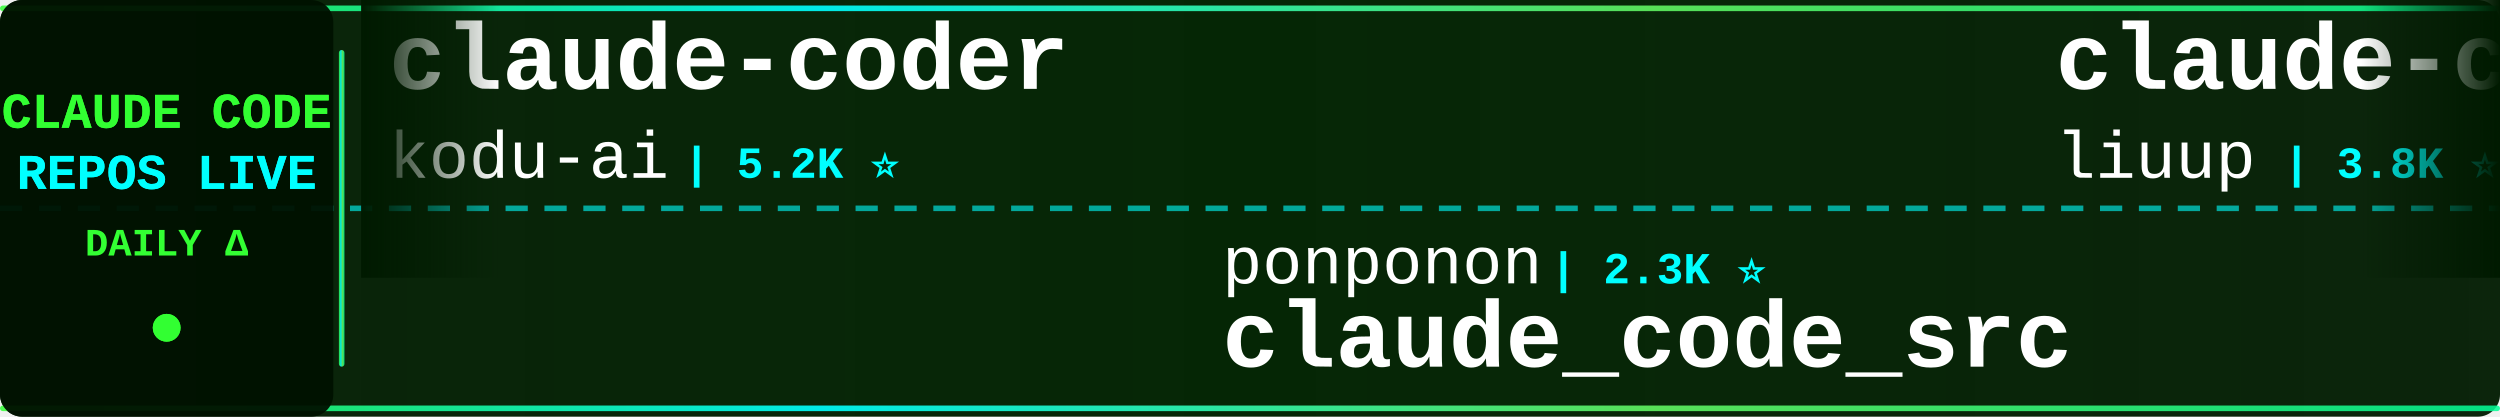
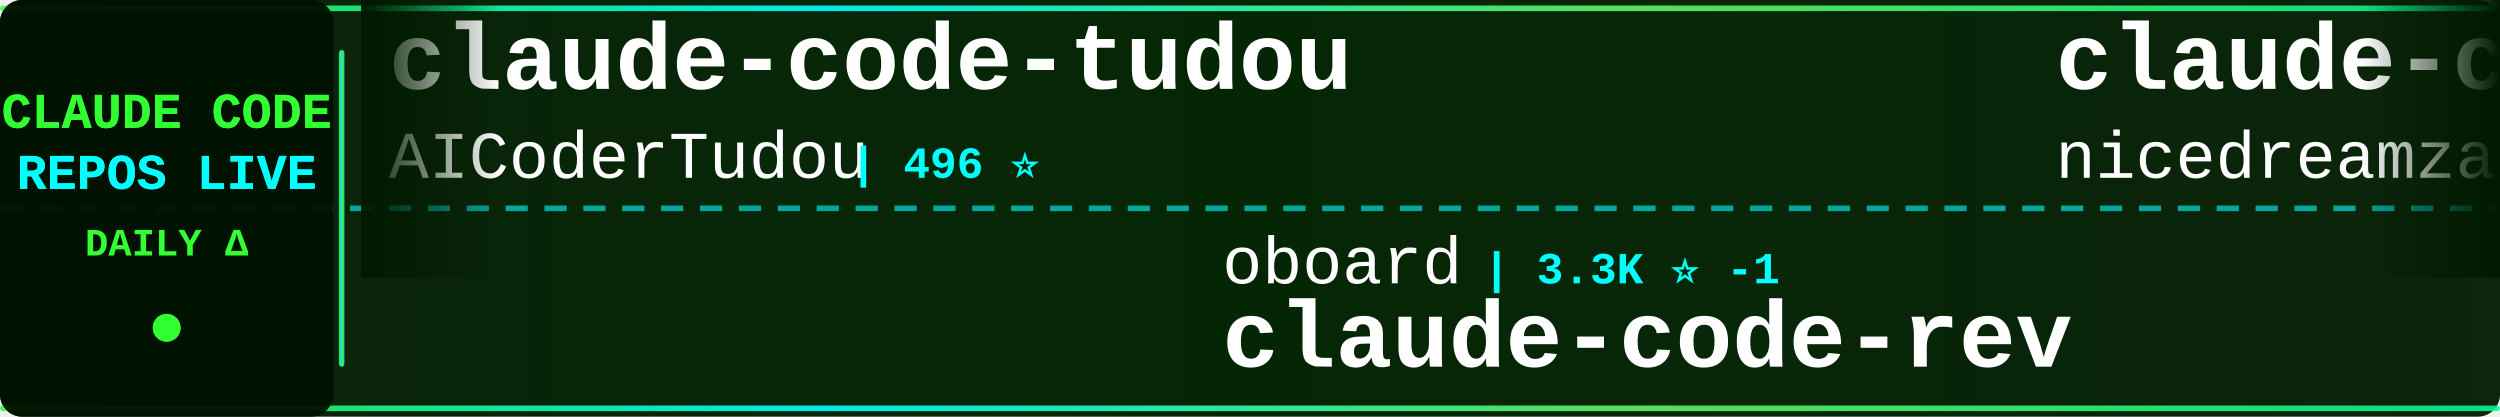
<svg xmlns="http://www.w3.org/2000/svg" width="900" height="150">
  <defs>
    <linearGradient id="tickerBg" x1="0%" y1="0%" x2="100%" y2="0%">
      <stop offset="0%" style="stop-color:#001a00;stop-opacity:0.95" />
      <stop offset="50%" style="stop-color:#002200;stop-opacity:0.98" />
      <stop offset="100%" style="stop-color:#001a00;stop-opacity:0.95" />
    </linearGradient>
    <linearGradient id="borderGrad" x1="0%" y1="0%" x2="100%" y2="0%">
      <stop offset="0%" style="stop-color:#33ff33;stop-opacity:0.85">
        <animate attributeName="stop-opacity" values="0.85;1;0.85" dur="2s" repeatCount="indefinite" />
      </stop>
      <stop offset="33%" style="stop-color:#00ffff;stop-opacity:0.9">
        <animate attributeName="stop-opacity" values="0.9;1;0.9" dur="2.2s" repeatCount="indefinite" />
      </stop>
      <stop offset="66%" style="stop-color:#66ff66;stop-opacity:0.85">
        <animate attributeName="stop-opacity" values="0.85;1;0.85" dur="1.8s" repeatCount="indefinite" />
      </stop>
      <stop offset="100%" style="stop-color:#00ff99;stop-opacity:0.85">
        <animate attributeName="stop-opacity" values="0.85;1;0.85" dur="2s" repeatCount="indefinite" />
      </stop>
    </linearGradient>
    <filter id="textGlow">
      <feGaussianBlur stdDeviation="0.1" result="coloredBlur" />
      <feMerge>
        <feMergeNode in="coloredBlur" />
        <feMergeNode in="SourceGraphic" />
      </feMerge>
    </filter>
    <filter id="metricGlow">
      <feGaussianBlur stdDeviation="0.2" result="coloredBlur" />
      <feMerge>
        <feMergeNode in="coloredBlur" />
        <feMergeNode in="SourceGraphic" />
      </feMerge>
    </filter>
    <linearGradient id="leftFade" x1="0%" y1="0%" x2="100%" y2="0%">
      <stop offset="0%" style="stop-color:#001a00;stop-opacity:1" />
      <stop offset="100%" style="stop-color:#001a00;stop-opacity:0" />
    </linearGradient>
    <linearGradient id="rightFade" x1="0%" y1="0%" x2="100%" y2="0%">
      <stop offset="0%" style="stop-color:#001a00;stop-opacity:0" />
      <stop offset="100%" style="stop-color:#001a00;stop-opacity:1" />
    </linearGradient>
  </defs>
  <rect width="900" height="150" fill="url(#tickerBg)" rx="8" />
  <rect x="0" y="2" width="900" height="2" fill="url(#borderGrad)" rx="1" />
  <rect x="0" y="146" width="900" height="2" fill="url(#borderGrad)" rx="1" />
  <line x1="0" y1="75" x2="900" y2="75" stroke="#00ffff" stroke-width="2" stroke-dasharray="8 6" opacity="0.6" />
  <rect x="0" y="0" width="120" height="150" fill="#001100" opacity="0.95" rx="8" />
  <text x="60" y="46" font-family="'Courier New', monospace" font-size="18" font-weight="bold" fill="#33ff33" text-anchor="middle" filter="url(#textGlow)">
    CLAUDE CODE
  </text>
  <text x="60" y="68" font-family="'Courier New', monospace" font-size="18" font-weight="bold" fill="#00ffff" text-anchor="middle" filter="url(#textGlow)">
    REPOS LIVE
  </text>
  <text x="60" y="92" font-family="'Courier New', monospace" font-size="14" font-weight="bold" fill="#33ff33" text-anchor="middle">
    DAILY Δ
  </text>
  <circle cx="60" cy="118" r="5" fill="#33ff33" filter="url(#metricGlow)">
    <animate attributeName="r" values="4;6;4" dur="1.5s" repeatCount="indefinite" />
    <animate attributeName="opacity" values="0.6;1;0.6" dur="1.5s" repeatCount="indefinite" />
  </circle>
  <rect x="122" y="18" width="2" height="114" fill="url(#borderGrad)" rx="1" />
  <clipPath id="tickerClip">
    <rect x="130" y="0" width="770" height="150" />
  </clipPath>
  <g clip-path="url(#tickerClip)">
    <g id="tickerItems">
      <animateTransform attributeName="transform" attributeType="XML" type="translate" from="0 0" to="-3000 0" dur="54s" repeatCount="indefinite" />
      <g transform="translate(0, 0)">
-         <text x="140" y="32" font-family="'Courier New', monospace" font-size="34" font-weight="bold" fill="#ffffff">claude-coder</text>
-         <text x="140" y="64" font-family="'Courier New', monospace" font-size="24" font-weight="normal" fill="#ffffff" opacity="1.0">kodu-ai</text>
-         <text x="246" y="64" font-family="'Courier New', monospace" font-size="16" font-weight="bold" fill="#00ffff"> | 5.2K ⭐</text>
+         <text x="140" y="32" font-family="'Courier New', monospace" font-size="34" font-weight="bold" fill="#ffffff">claude-code-tudou</text>
+         <text x="140" y="64" font-family="'Courier New', monospace" font-size="24" font-weight="normal" fill="#ffffff" opacity="1.0">AICoderTudou</text>
+         <text x="306" y="64" font-family="'Courier New', monospace" font-size="16" font-weight="bold" fill="#00ffff"> | 496 ⭐</text>
      </g>
      <g transform="translate(300, 0)">
-         <text x="140" y="102" font-family="'Courier New', monospace" font-size="24" font-weight="normal" fill="#ffffff" opacity="1.0">ponponon</text>
-         <text x="258" y="102" font-family="'Courier New', monospace" font-size="16" font-weight="bold" fill="#00ffff"> | 2.3K ⭐</text>
-         <text x="140" y="132" font-family="'Courier New', monospace" font-size="34" font-weight="bold" fill="#ffffff">claude_code_src</text>
+         <text x="140" y="102" font-family="'Courier New', monospace" font-size="24" font-weight="normal" fill="#ffffff" opacity="1.0">oboard</text>
+         <text x="234" y="102" font-family="'Courier New', monospace" font-size="16" font-weight="bold" fill="#00ffff"> | 3.3K ⭐ -1</text>
+         <text x="140" y="132" font-family="'Courier New', monospace" font-size="34" font-weight="bold" fill="#ffffff">claude-code-rev</text>
      </g>
      <g transform="translate(600, 0)">
-         <text x="140" y="32" font-family="'Courier New', monospace" font-size="34" font-weight="bold" fill="#ffffff">claude-code-analysis</text>
-         <text x="140" y="64" font-family="'Courier New', monospace" font-size="24" font-weight="normal" fill="#ffffff" opacity="1.0">liuup</text>
-         <text x="222" y="64" font-family="'Courier New', monospace" font-size="16" font-weight="bold" fill="#00ffff"> | 3.8K ⭐</text>
+         <text x="140" y="32" font-family="'Courier New', monospace" font-size="34" font-weight="bold" fill="#ffffff">claude-code-local</text>
+         <text x="140" y="64" font-family="'Courier New', monospace" font-size="24" font-weight="normal" fill="#ffffff" opacity="1.0">nicedreamzapp</text>
+         <text x="318" y="64" font-family="'Courier New', monospace" font-size="16" font-weight="bold" fill="#00ffff"> | 3.2K ⭐</text>
      </g>
      <g transform="translate(900, 0)">
-         <text x="140" y="102" font-family="'Courier New', monospace" font-size="24" font-weight="normal" fill="#ffffff" opacity="1.0">davila7</text>
-         <text x="246" y="102" font-family="'Courier New', monospace" font-size="16" font-weight="bold" fill="#00ffff"> | 30.3K ⭐ +2</text>
-         <text x="140" y="132" font-family="'Courier New', monospace" font-size="34" font-weight="bold" fill="#ffffff">claude-code-templates</text>
+         <text x="140" y="102" font-family="'Courier New', monospace" font-size="24" font-weight="normal" fill="#ffffff" opacity="1.0">KPR111</text>
+         <text x="234" y="102" font-family="'Courier New', monospace" font-size="16" font-weight="bold" fill="#00ffff"> | 18 ⭐</text>
+         <text x="140" y="132" font-family="'Courier New', monospace" font-size="34" font-weight="bold" fill="#ffffff">Claude-Code</text>
      </g>
      <g transform="translate(1200, 0)">
-         <text x="140" y="32" font-family="'Courier New', monospace" font-size="34" font-weight="bold" fill="#ffffff">claude_codex_bridge</text>
-         <text x="140" y="64" font-family="'Courier New', monospace" font-size="24" font-weight="normal" fill="#ffffff" opacity="1.0">SeemSeam</text>
-         <text x="258" y="64" font-family="'Courier New', monospace" font-size="16" font-weight="bold" fill="#00ffff"> | 3.4K ⭐</text>
+         <text x="140" y="32" font-family="'Courier New', monospace" font-size="34" font-weight="bold" fill="#ffffff">claude-code-source</text>
+         <text x="140" y="64" font-family="'Courier New', monospace" font-size="24" font-weight="normal" fill="#ffffff" opacity="1.0">JrCx7scC</text>
+         <text x="258" y="64" font-family="'Courier New', monospace" font-size="16" font-weight="bold" fill="#00ffff"> | 374 ⭐</text>
      </g>
      <g transform="translate(1500, 0)">
-         <text x="140" y="102" font-family="'Courier New', monospace" font-size="24" font-weight="normal" fill="#ffffff" opacity="1.0">777genius</text>
-         <text x="270" y="102" font-family="'Courier New', monospace" font-size="16" font-weight="bold" fill="#00ffff"> | 926 ⭐</text>
-         <text x="140" y="132" font-family="'Courier New', monospace" font-size="34" font-weight="bold" fill="#ffffff">claude-code-source-code</text>
+         <text x="140" y="102" font-family="'Courier New', monospace" font-size="24" font-weight="normal" fill="#ffffff" opacity="1.0">Alishahryar1</text>
+         <text x="306" y="102" font-family="'Courier New', monospace" font-size="16" font-weight="bold" fill="#00ffff"> | 45.9K ⭐ +24</text>
+         <text x="140" y="132" font-family="'Courier New', monospace" font-size="34" font-weight="bold" fill="#ffffff">free-claude-code</text>
      </g>
      <g transform="translate(1800, 0)">
-         <text x="140" y="32" font-family="'Courier New', monospace" font-size="34" font-weight="bold" fill="#ffffff">Auto-claude-code-researc...</text>
-         <text x="140" y="64" font-family="'Courier New', monospace" font-size="24" font-weight="normal" fill="#ffffff" opacity="1.0">wanshuiyin</text>
-         <text x="282" y="64" font-family="'Courier New', monospace" font-size="16" font-weight="bold" fill="#00ffff"> | 14.9K ⭐ +1</text>
+         <text x="140" y="32" font-family="'Courier New', monospace" font-size="34" font-weight="bold" fill="#ffffff">claude-code-guide</text>
+         <text x="140" y="64" font-family="'Courier New', monospace" font-size="24" font-weight="normal" fill="#ffffff" opacity="1.0">zebbern</text>
+         <text x="246" y="64" font-family="'Courier New', monospace" font-size="16" font-weight="bold" fill="#00ffff"> | 4.6K ⭐</text>
      </g>
      <g transform="translate(2100, 0)">
-         <text x="140" y="102" font-family="'Courier New', monospace" font-size="24" font-weight="normal" fill="#ffffff" opacity="1.0">krusemediallc</text>
-         <text x="318" y="102" font-family="'Courier New', monospace" font-size="16" font-weight="bold" fill="#00ffff"> | 1.2K ⭐ +30</text>
-         <text x="140" y="132" font-family="'Courier New', monospace" font-size="34" font-weight="bold" fill="#ffffff">arcads-claude-code</text>
+         <text x="140" y="102" font-family="'Courier New', monospace" font-size="24" font-weight="normal" fill="#ffffff" opacity="1.0">alejandrobalderas</text>
+         <text x="366" y="102" font-family="'Courier New', monospace" font-size="16" font-weight="bold" fill="#00ffff"> | 2.8K ⭐</text>
+         <text x="140" y="132" font-family="'Courier New', monospace" font-size="34" font-weight="bold" fill="#ffffff">claude-code-from-source</text>
      </g>
      <g transform="translate(2400, 0)">
-         <text x="140" y="32" font-family="'Courier New', monospace" font-size="34" font-weight="bold" fill="#ffffff">claude-code-harness</text>
-         <text x="140" y="64" font-family="'Courier New', monospace" font-size="24" font-weight="normal" fill="#ffffff" opacity="1.0">Chachamaru127</text>
-         <text x="318" y="64" font-family="'Courier New', monospace" font-size="16" font-weight="bold" fill="#00ffff"> | 3.1K ⭐ +1</text>
+         <text x="140" y="32" font-family="'Courier New', monospace" font-size="34" font-weight="bold" fill="#ffffff">system_prompts_leaks</text>
+         <text x="140" y="64" font-family="'Courier New', monospace" font-size="24" font-weight="normal" fill="#ffffff" opacity="1.0">asgeirtj</text>
+         <text x="258" y="64" font-family="'Courier New', monospace" font-size="16" font-weight="bold" fill="#00ffff"> | 63.1K ⭐ +6</text>
      </g>
      <g transform="translate(2700, 0)">
-         <text x="140" y="102" font-family="'Courier New', monospace" font-size="24" font-weight="normal" fill="#ffffff" opacity="1.0">sugyan</text>
-         <text x="234" y="102" font-family="'Courier New', monospace" font-size="16" font-weight="bold" fill="#00ffff"> | 1.1K ⭐</text>
-         <text x="140" y="132" font-family="'Courier New', monospace" font-size="34" font-weight="bold" fill="#ffffff">claude-code-webui</text>
+         <text x="140" y="102" font-family="'Courier New', monospace" font-size="24" font-weight="normal" fill="#ffffff" opacity="1.0">Maciek-roboblog</text>
+         <text x="342" y="102" font-family="'Courier New', monospace" font-size="16" font-weight="bold" fill="#00ffff"> | 8.6K ⭐</text>
+         <text x="140" y="132" font-family="'Courier New', monospace" font-size="34" font-weight="bold" fill="#ffffff">Claude-Code-Usage-Monito...</text>
      </g>
      <g transform="translate(3000, 0)">
-         <text x="140" y="32" font-family="'Courier New', monospace" font-size="34" font-weight="bold" fill="#ffffff">claude-coder</text>
-         <text x="140" y="64" font-family="'Courier New', monospace" font-size="24" font-weight="normal" fill="#ffffff" opacity="1.0">kodu-ai</text>
-         <text x="246" y="64" font-family="'Courier New', monospace" font-size="16" font-weight="bold" fill="#00ffff"> | 5.2K ⭐</text>
+         <text x="140" y="32" font-family="'Courier New', monospace" font-size="34" font-weight="bold" fill="#ffffff">claude-code-tudou</text>
+         <text x="140" y="64" font-family="'Courier New', monospace" font-size="24" font-weight="normal" fill="#ffffff" opacity="1.0">AICoderTudou</text>
+         <text x="306" y="64" font-family="'Courier New', monospace" font-size="16" font-weight="bold" fill="#00ffff"> | 496 ⭐</text>
      </g>
      <g transform="translate(3300, 0)">
-         <text x="140" y="102" font-family="'Courier New', monospace" font-size="24" font-weight="normal" fill="#ffffff" opacity="1.0">ponponon</text>
-         <text x="258" y="102" font-family="'Courier New', monospace" font-size="16" font-weight="bold" fill="#00ffff"> | 2.3K ⭐</text>
-         <text x="140" y="132" font-family="'Courier New', monospace" font-size="34" font-weight="bold" fill="#ffffff">claude_code_src</text>
+         <text x="140" y="102" font-family="'Courier New', monospace" font-size="24" font-weight="normal" fill="#ffffff" opacity="1.0">oboard</text>
+         <text x="234" y="102" font-family="'Courier New', monospace" font-size="16" font-weight="bold" fill="#00ffff"> | 3.3K ⭐ -1</text>
+         <text x="140" y="132" font-family="'Courier New', monospace" font-size="34" font-weight="bold" fill="#ffffff">claude-code-rev</text>
      </g>
      <g transform="translate(3600, 0)">
-         <text x="140" y="32" font-family="'Courier New', monospace" font-size="34" font-weight="bold" fill="#ffffff">claude-code-analysis</text>
-         <text x="140" y="64" font-family="'Courier New', monospace" font-size="24" font-weight="normal" fill="#ffffff" opacity="1.0">liuup</text>
-         <text x="222" y="64" font-family="'Courier New', monospace" font-size="16" font-weight="bold" fill="#00ffff"> | 3.8K ⭐</text>
+         <text x="140" y="32" font-family="'Courier New', monospace" font-size="34" font-weight="bold" fill="#ffffff">claude-code-local</text>
+         <text x="140" y="64" font-family="'Courier New', monospace" font-size="24" font-weight="normal" fill="#ffffff" opacity="1.0">nicedreamzapp</text>
+         <text x="318" y="64" font-family="'Courier New', monospace" font-size="16" font-weight="bold" fill="#00ffff"> | 3.2K ⭐</text>
      </g>
      <g transform="translate(3900, 0)">
-         <text x="140" y="102" font-family="'Courier New', monospace" font-size="24" font-weight="normal" fill="#ffffff" opacity="1.0">davila7</text>
-         <text x="246" y="102" font-family="'Courier New', monospace" font-size="16" font-weight="bold" fill="#00ffff"> | 30.3K ⭐ +2</text>
-         <text x="140" y="132" font-family="'Courier New', monospace" font-size="34" font-weight="bold" fill="#ffffff">claude-code-templates</text>
+         <text x="140" y="102" font-family="'Courier New', monospace" font-size="24" font-weight="normal" fill="#ffffff" opacity="1.0">KPR111</text>
+         <text x="234" y="102" font-family="'Courier New', monospace" font-size="16" font-weight="bold" fill="#00ffff"> | 18 ⭐</text>
+         <text x="140" y="132" font-family="'Courier New', monospace" font-size="34" font-weight="bold" fill="#ffffff">Claude-Code</text>
      </g>
    </g>
  </g>
  <rect x="130" y="0" width="50" height="100" fill="url(#leftFade)" />
  <rect x="850" y="0" width="50" height="100" fill="url(#rightFade)" />
</svg>
